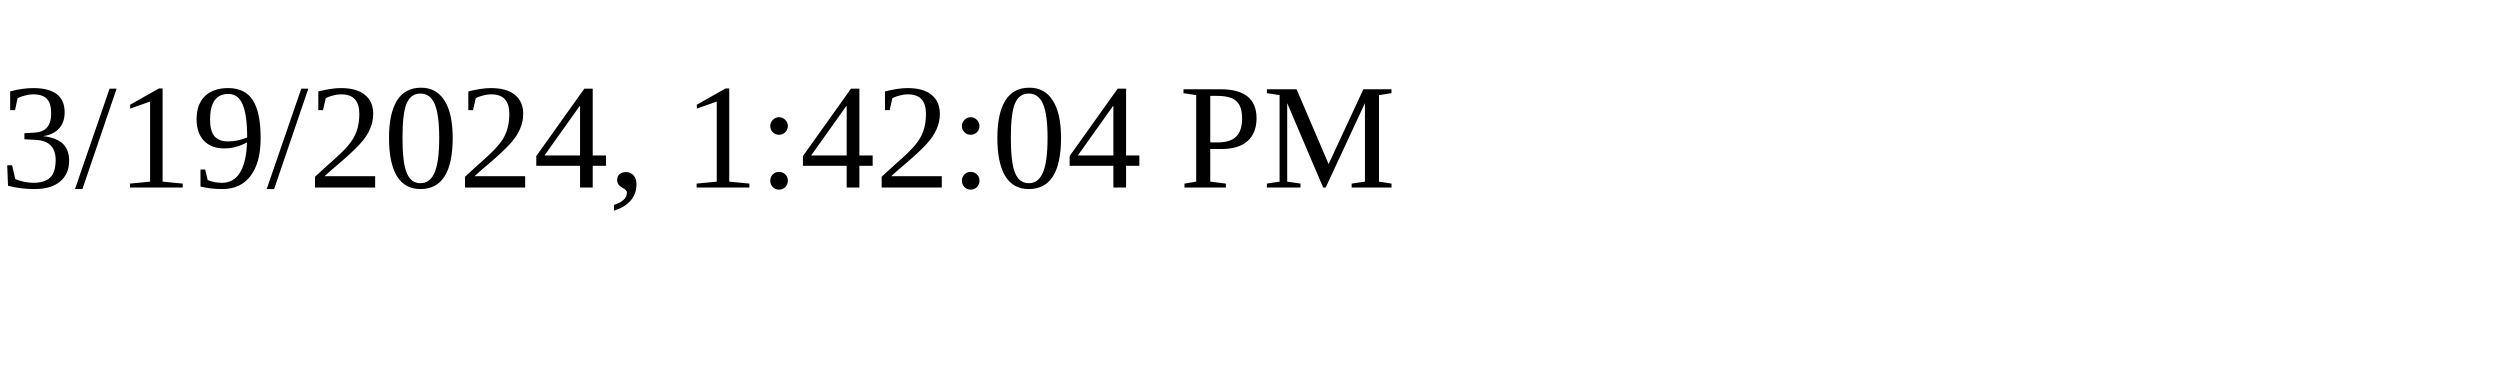
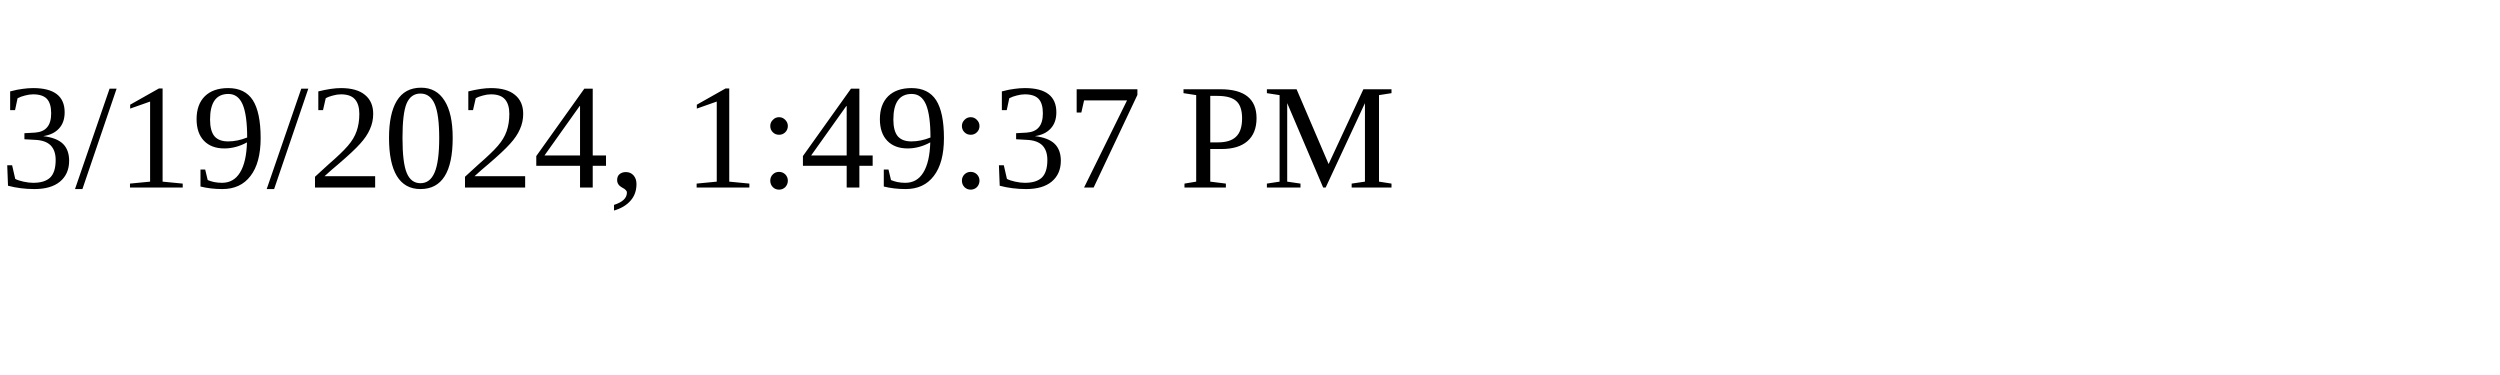
<svg xmlns="http://www.w3.org/2000/svg" height="30" width="200">
-   <text x="0" y="15">3/19/2024, 1:42:04 PM</text>
+   <text x="0" y="15">3/19/2024, 1:49:37 PM</text>
</svg>
